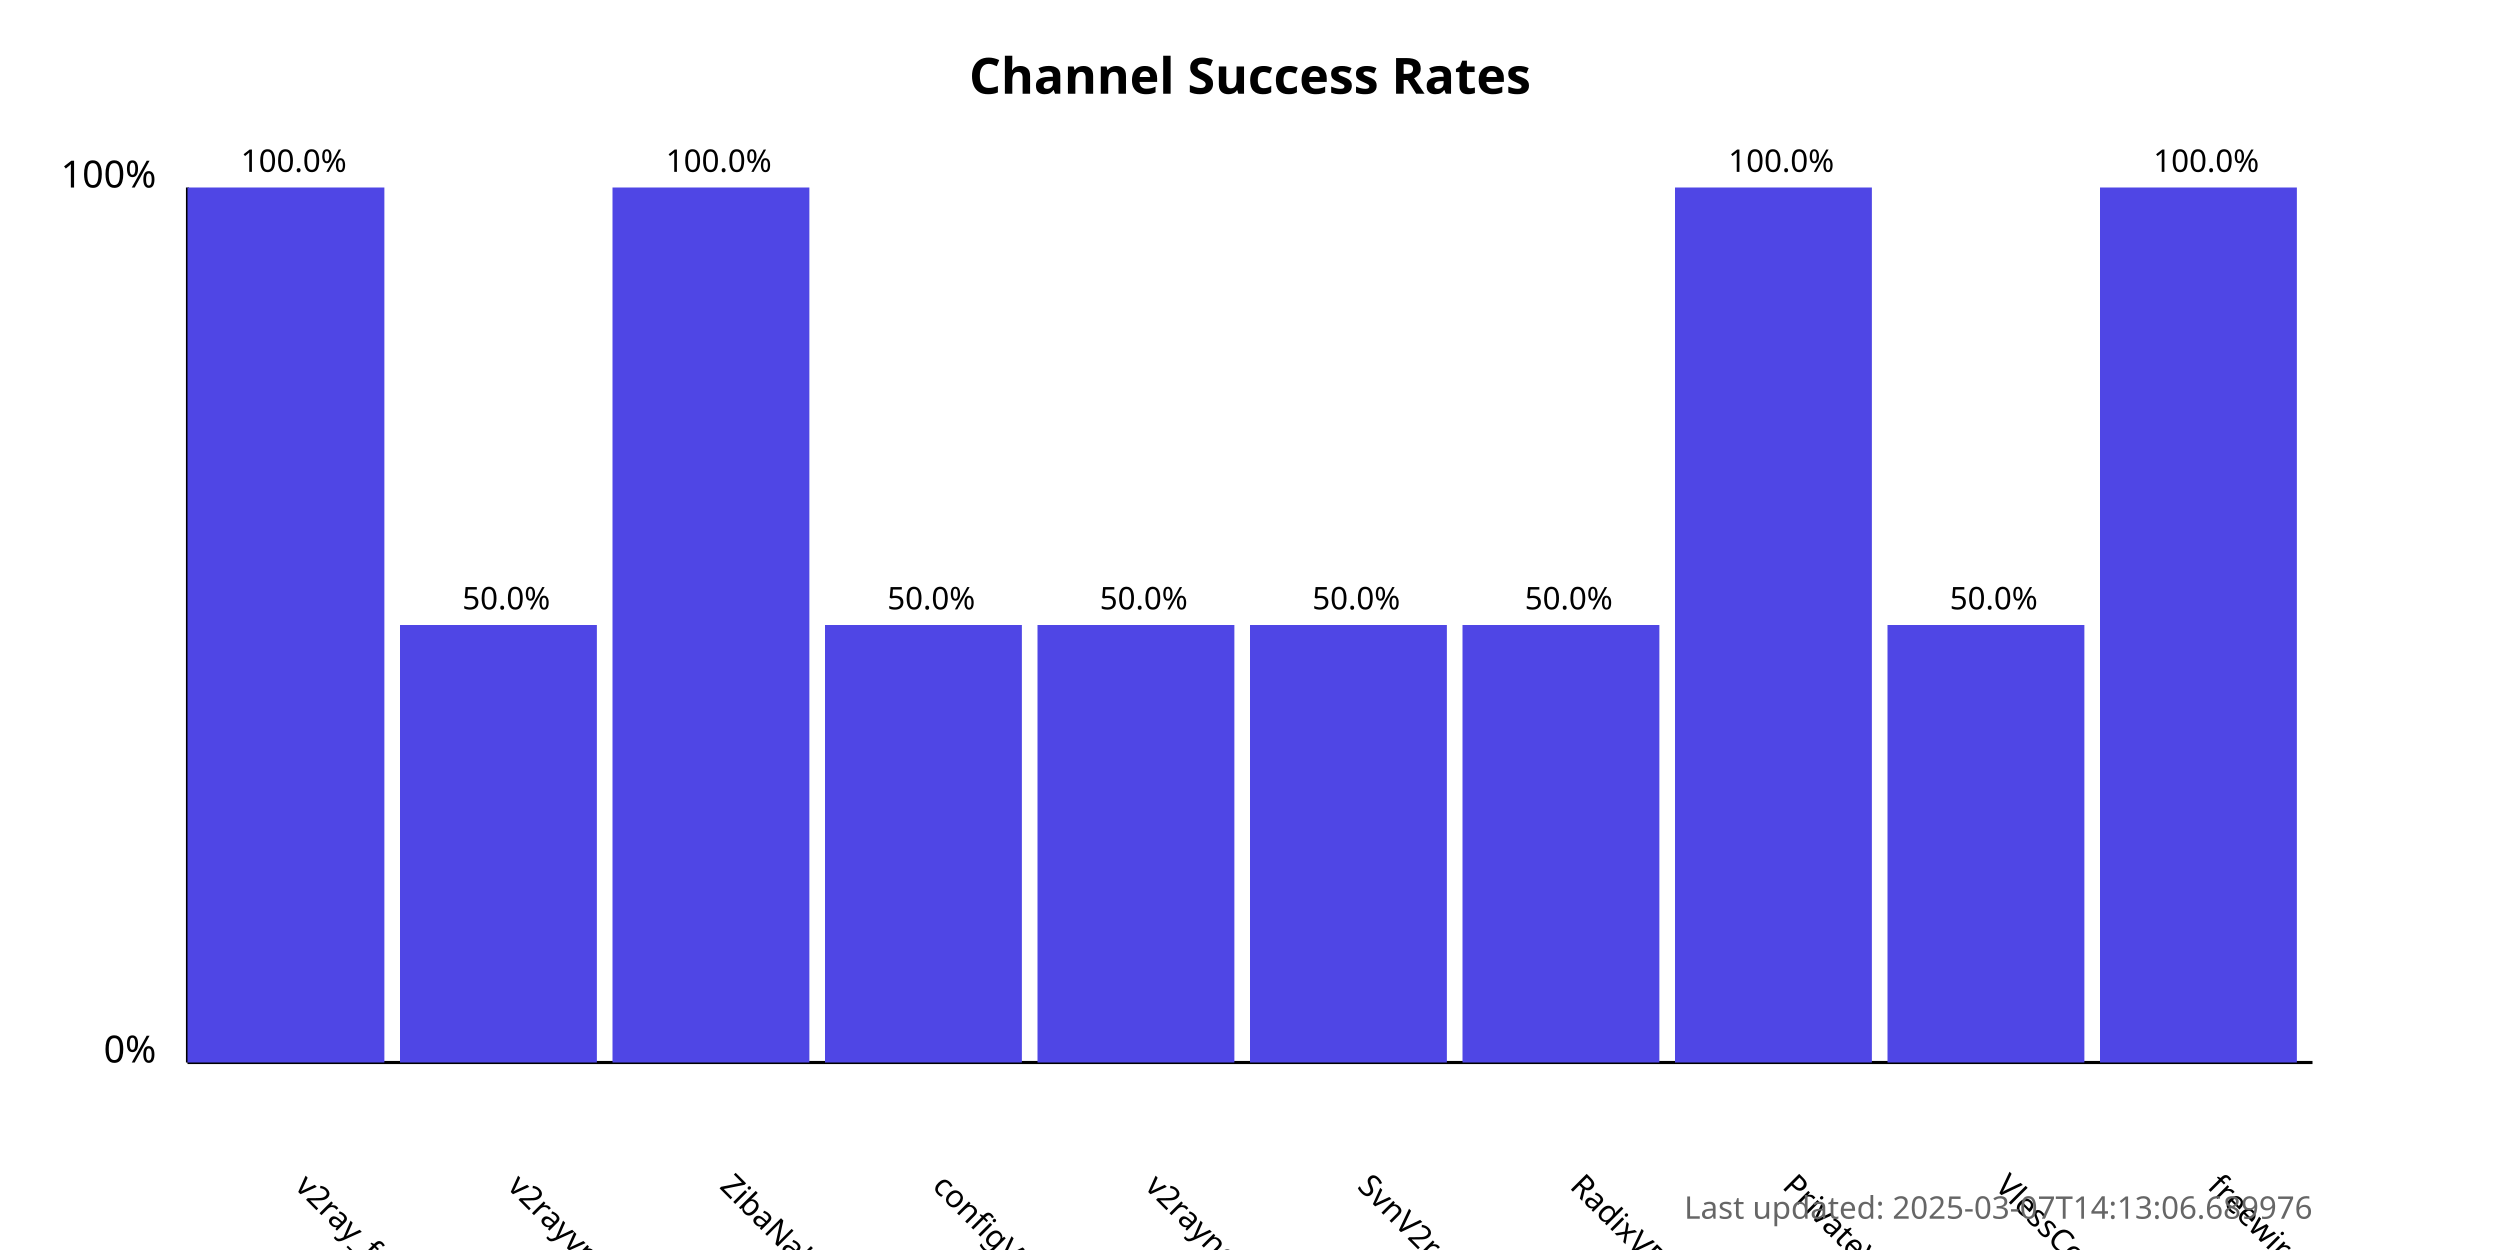
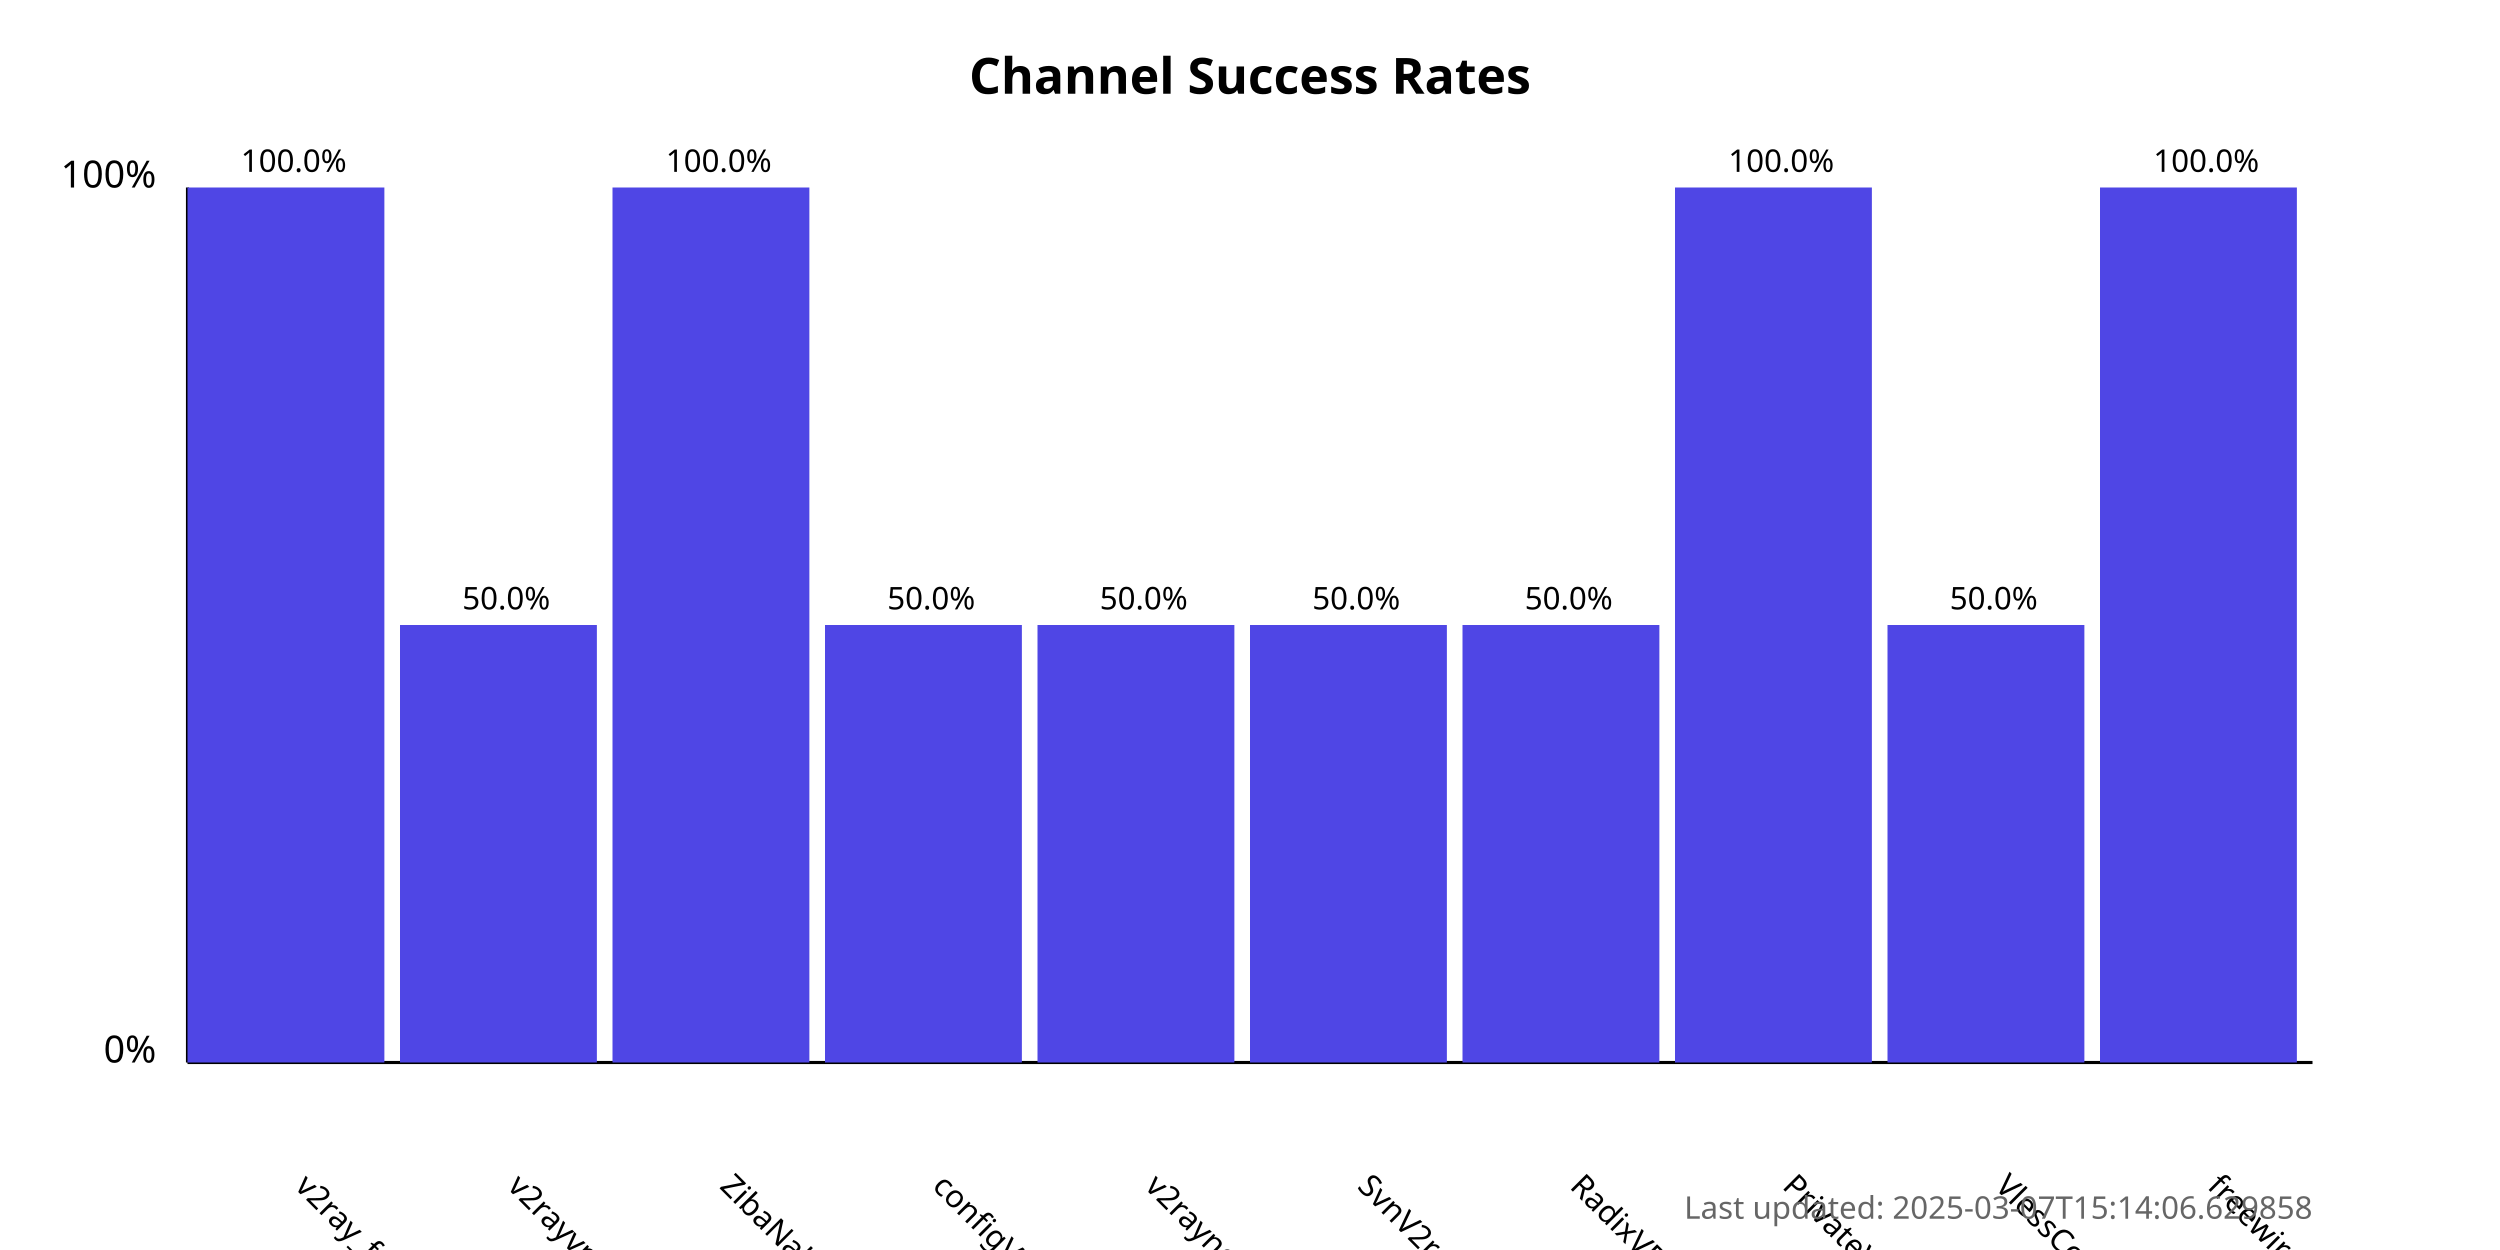
<svg xmlns="http://www.w3.org/2000/svg" width="800" height="400">
  <style>
            .chart-title { font: bold 16px sans-serif; }
            .axis-label { font: 12px sans-serif; }
            .tick-label { font: 10px sans-serif; }
            .bar { fill: #4f46e5; }
            .bar:hover { fill: #6366f1; }
            .timestamp { font: 10px sans-serif; fill: #666; }
        </style>
  <text x="400.0" y="30" text-anchor="middle" class="chart-title">
            Channel Success Rates
        </text>
  <line x1="60" y1="340" x2="60" y2="60" stroke="black" stroke-width="1" />
  <line x1="60" y1="340" x2="740" y2="340" stroke="black" stroke-width="1" />
  <text x="50" y="340" text-anchor="end" class="axis-label">0%</text>
  <text x="50" y="60" text-anchor="end" class="axis-label">100%</text>
  <g>
    <rect x="60" y="60.0" width="63.0" height="280.0" class="bar" />
    <text x="94.0" y="380" transform="rotate(45, 94.0, 380)" text-anchor="start" class="tick-label">
                v2ray_free_conf
            </text>
    <text x="94.0" y="55.0" text-anchor="middle" class="tick-label">
                100.0%
            </text>
  </g>
  <g>
    <rect x="128.0" y="200.0" width="63.0" height="140.0" class="bar" />
    <text x="162.0" y="380" transform="rotate(45, 162.0, 380)" text-anchor="start" class="tick-label">
                v2rayvpno
            </text>
    <text x="162.0" y="195.0" text-anchor="middle" class="tick-label">
                50.0%
            </text>
  </g>
  <g>
    <rect x="196.0" y="60.0" width="63.0" height="280.0" class="bar" />
    <text x="230.0" y="380" transform="rotate(45, 230.0, 380)" text-anchor="start" class="tick-label">
                ZibaNabz
            </text>
    <text x="230.0" y="55.0" text-anchor="middle" class="tick-label">
                100.0%
            </text>
  </g>
  <g>
    <rect x="264.0" y="200.0" width="63.0" height="140.0" class="bar" />
    <text x="298.0" y="380" transform="rotate(45, 298.0, 380)" text-anchor="start" class="tick-label">
                configV2rayForFree
            </text>
    <text x="298.0" y="195.0" text-anchor="middle" class="tick-label">
                50.0%
            </text>
  </g>
  <g>
    <rect x="332.0" y="200.0" width="63.0" height="140.0" class="bar" />
    <text x="366.0" y="380" transform="rotate(45, 366.0, 380)" text-anchor="start" class="tick-label">
                v2rayngvpn
            </text>
    <text x="366.0" y="195.0" text-anchor="middle" class="tick-label">
                50.0%
            </text>
  </g>
  <g>
    <rect x="400.0" y="200.0" width="63.0" height="140.0" class="bar" />
    <text x="434.0" y="380" transform="rotate(45, 434.0, 380)" text-anchor="start" class="tick-label">
                SvnV2ray
            </text>
    <text x="434.0" y="195.0" text-anchor="middle" class="tick-label">
                50.0%
            </text>
  </g>
  <g>
    <rect x="468.0" y="200.0" width="63.0" height="140.0" class="bar" />
    <text x="502.0" y="380" transform="rotate(45, 502.0, 380)" text-anchor="start" class="tick-label">
                RadixVPN
            </text>
    <text x="502.0" y="195.0" text-anchor="middle" class="tick-label">
                50.0%
            </text>
  </g>
  <g>
    <rect x="536.0" y="60.0" width="63.0" height="280.0" class="bar" />
    <text x="570.0" y="380" transform="rotate(45, 570.0, 380)" text-anchor="start" class="tick-label">
                PrivateVPNs
            </text>
    <text x="570.0" y="55.0" text-anchor="middle" class="tick-label">
                100.0%
            </text>
  </g>
  <g>
    <rect x="604.0" y="200.0" width="63.0" height="140.0" class="bar" />
    <text x="638.0" y="380" transform="rotate(45, 638.0, 380)" text-anchor="start" class="tick-label">
                VlessConfig
            </text>
    <text x="638.0" y="195.0" text-anchor="middle" class="tick-label">
                50.0%
            </text>
  </g>
  <g>
    <rect x="672.0" y="60.0" width="63.0" height="280.0" class="bar" />
    <text x="706.0" y="380" transform="rotate(45, 706.0, 380)" text-anchor="start" class="tick-label">
                freewireguard
            </text>
    <text x="706.0" y="55.0" text-anchor="middle" class="tick-label">
                100.0%
            </text>
  </g>
  <text x="740" y="390" text-anchor="end" class="timestamp">
-             Last updated: 2025-03-07T14:13:06.689976
+             Last updated: 2025-03-07T15:14:06.629858
        </text>
</svg>
